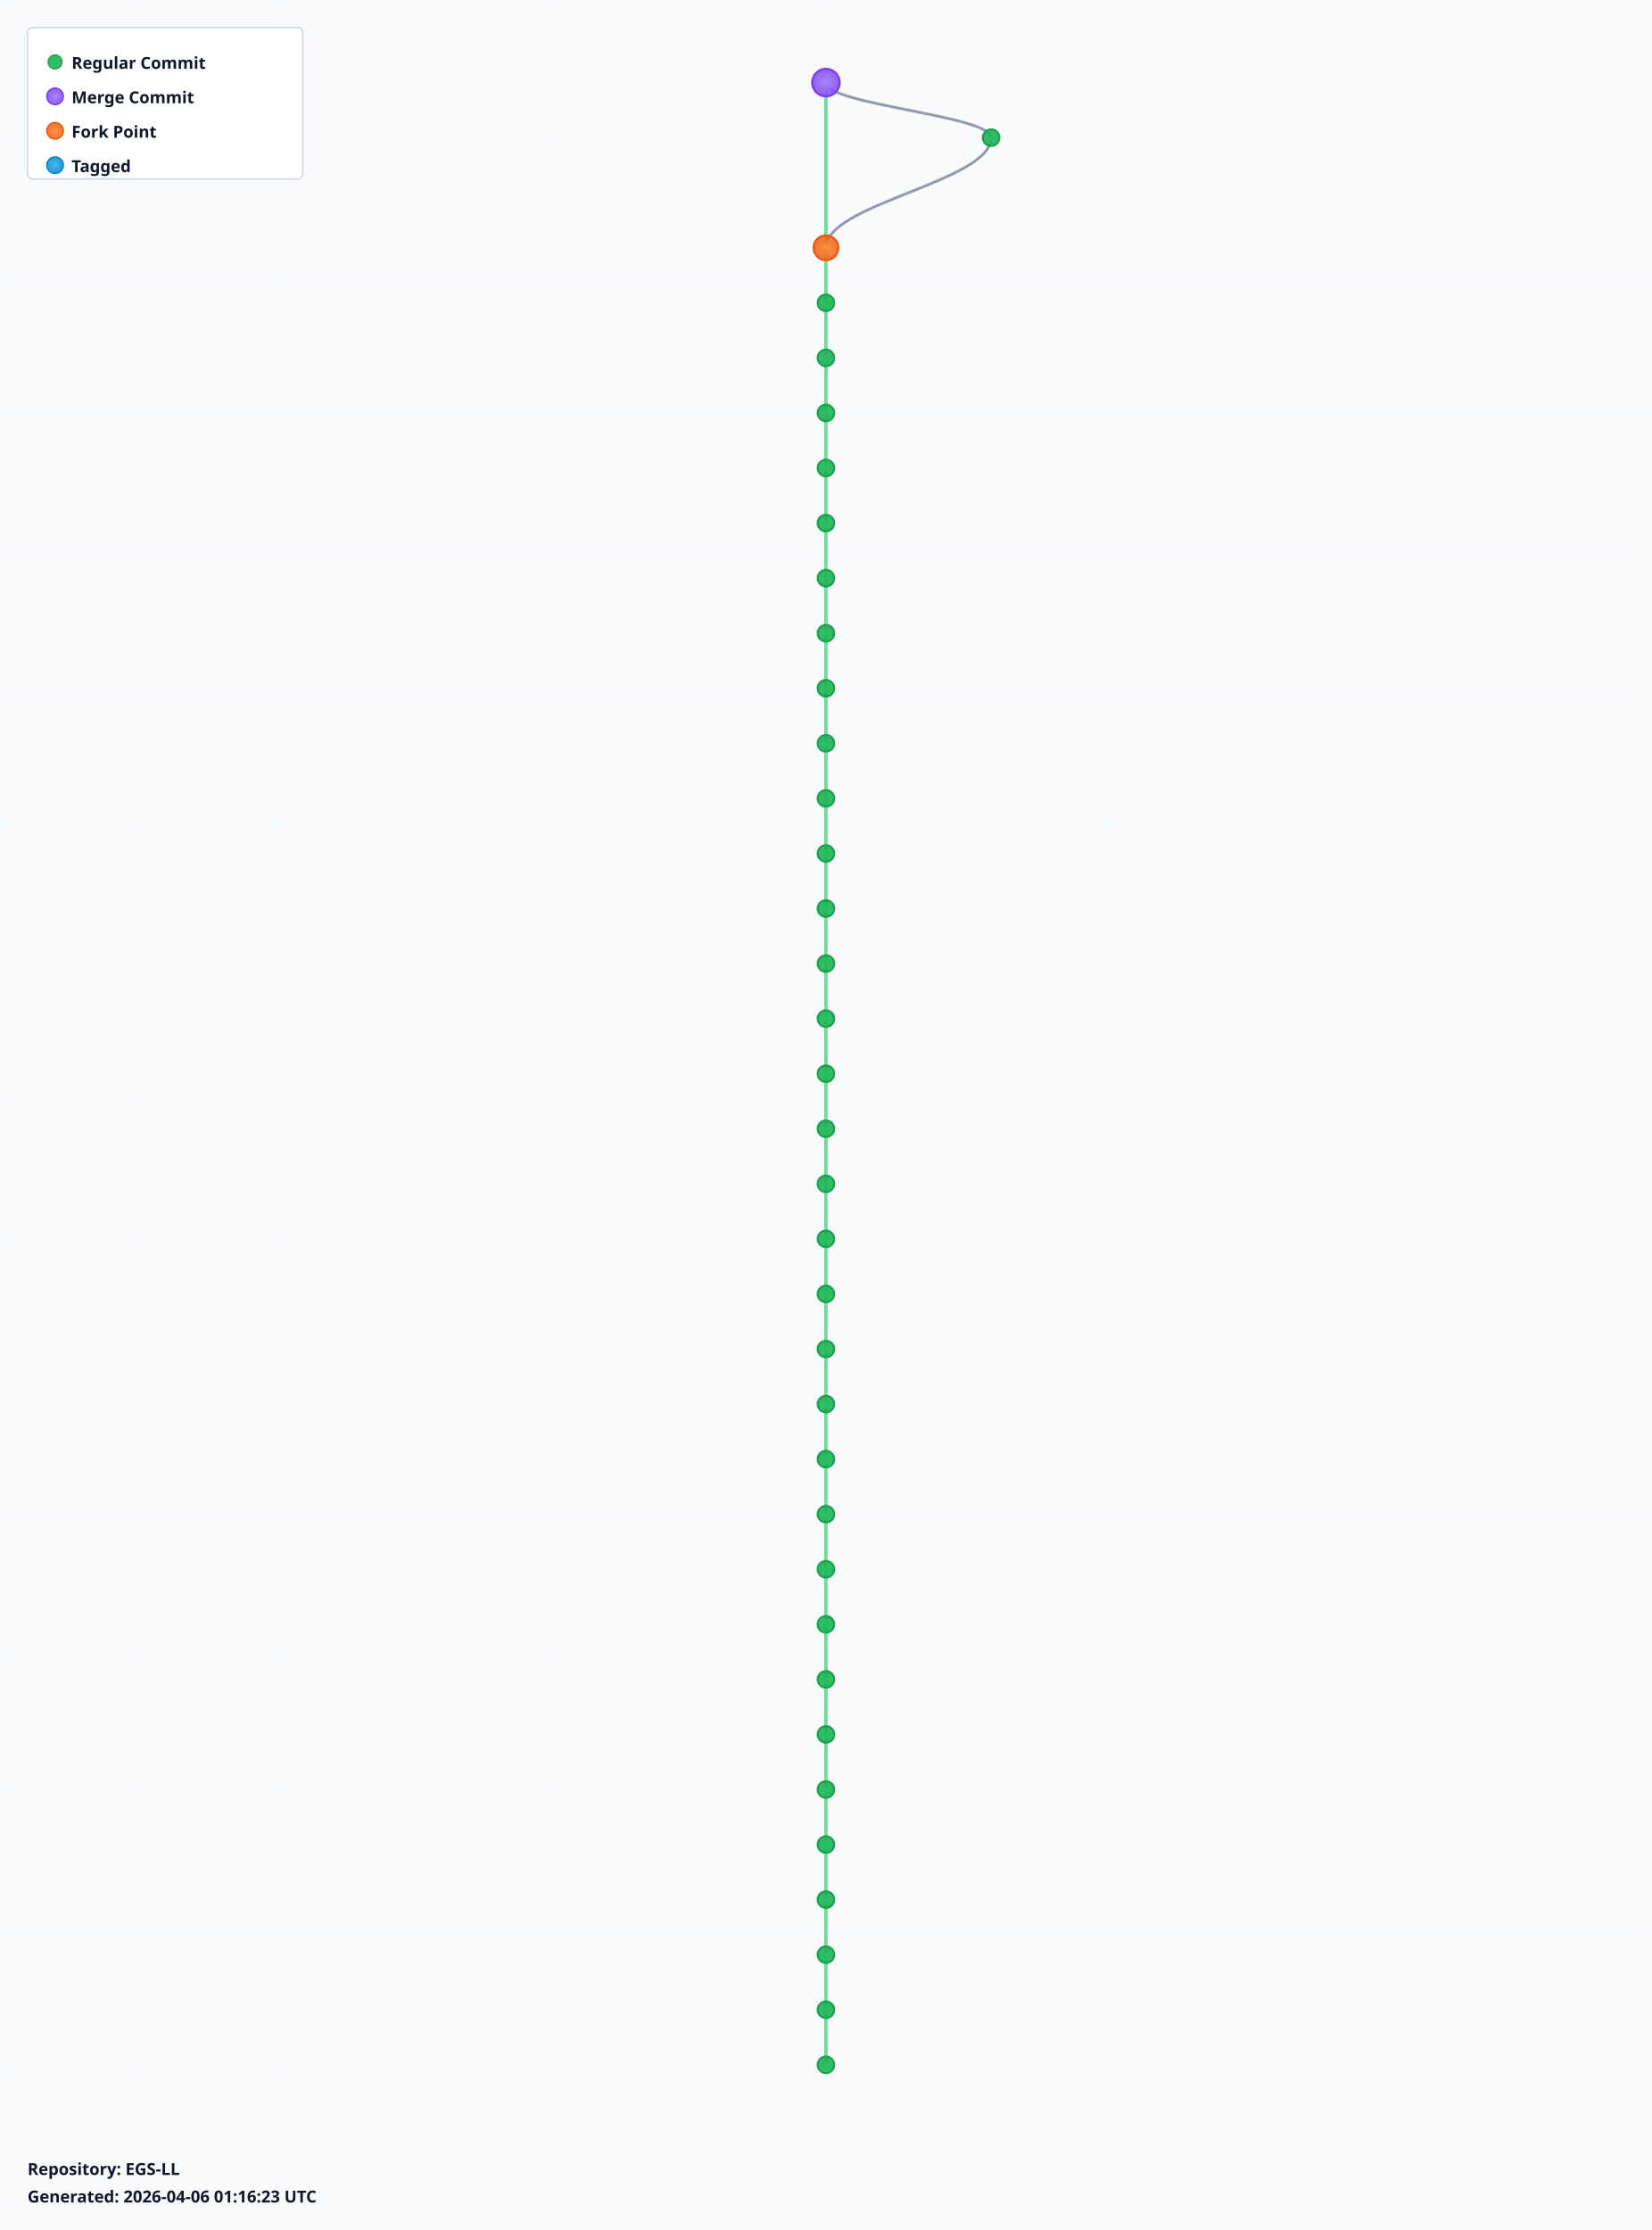
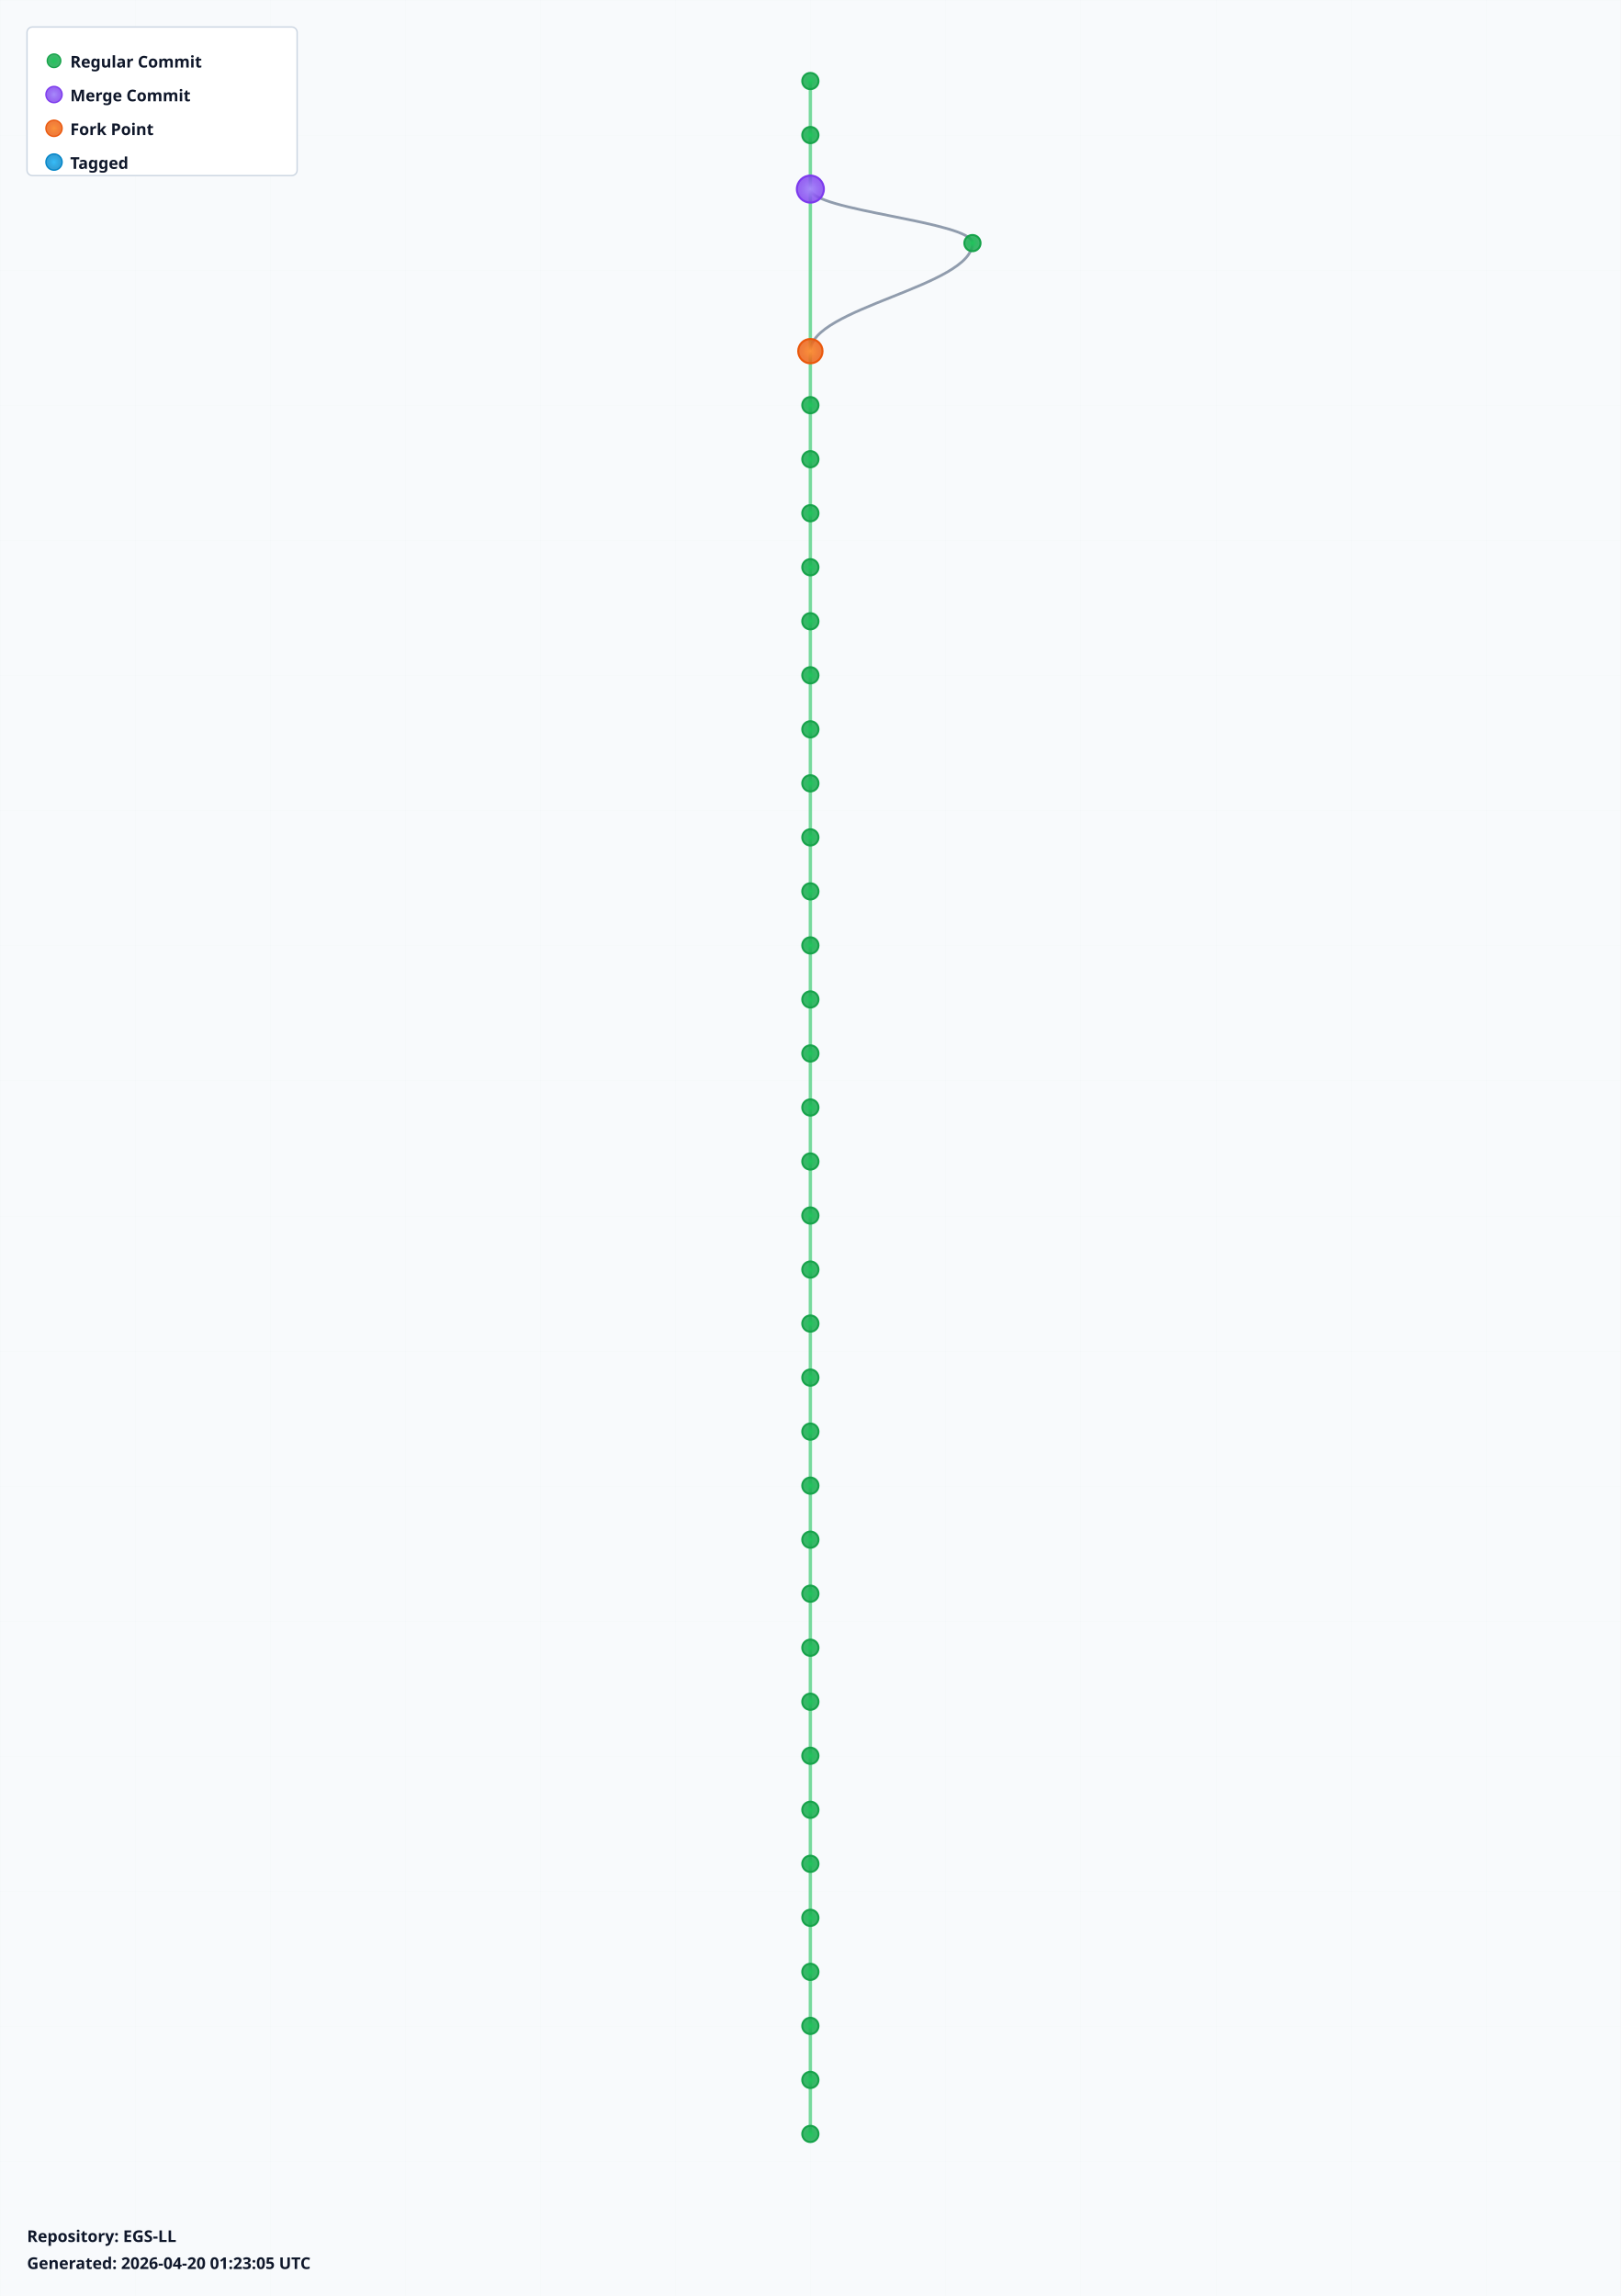
- <svg xmlns="http://www.w3.org/2000/svg" width="1200" height="1620" viewBox="0 0 1200 1620">
+ <svg xmlns="http://www.w3.org/2000/svg" width="1200" height="1700" viewBox="0 0 1200 1700">
  <defs>
    <radialGradient id="leafGradient">
      <stop offset="0%" style="stop-color:#22c55e;stop-opacity:1" />
      <stop offset="100%" style="stop-color:#16a34a;stop-opacity:0.8" />
    </radialGradient>
    <radialGradient id="mergeGradient">
      <stop offset="0%" style="stop-color:#a78bfa;stop-opacity:1" />
      <stop offset="100%" style="stop-color:#7c3aed;stop-opacity:0.8" />
    </radialGradient>
    <radialGradient id="forkGradient">
      <stop offset="0%" style="stop-color:#fb923c;stop-opacity:1" />
      <stop offset="100%" style="stop-color:#ea580c;stop-opacity:0.8" />
    </radialGradient>
    <radialGradient id="tagGradient">
      <stop offset="0%" style="stop-color:#38bdf8;stop-opacity:1" />
      <stop offset="100%" style="stop-color:#0284c7;stop-opacity:0.8" />
    </radialGradient>
    <style>
      .branch-line { stroke: #64748b; stroke-width: 2; fill: none; opacity: 0.7; }
      .trunk-line { stroke: #22c55e; stroke-width: 2.5; fill: none; opacity: 0.6; }
      .commit-leaf { cursor: pointer; }
      .commit-leaf:hover { filter: brightness(1.5); }
      .branch-label { font-family: sans-serif; font-size: 12px; font-weight: bold; fill: #0f172a; }
    </style>
  </defs>
-   <rect width="1200" height="1620" fill="#f8fafc" />
+   <rect width="1200" height="1700" fill="#f8fafc" />
  <defs>
    <pattern id="grid" width="100" height="100" patternUnits="userSpaceOnUse">
      <path d="M 100 0 L 0 0 0 100" fill="none" stroke="#e2e8f0" stroke-width="0.5" opacity="0.3" />
    </pattern>
  </defs>
-   <rect width="1200" height="1620" fill="url(#grid)" />
+   <rect width="1200" height="1700" fill="url(#grid)" />
  <g id="branches">
-     <line class="trunk-line" x1="600" y1="60" x2="600" y2="180" />
-     <path class="branch-line" d="M 600 60 C 600 76, 720 84, 720 100" />
-     <path class="branch-line" d="M 720 100 C 720 132, 600 148, 600 180" />
-     <line class="trunk-line" x1="600" y1="180" x2="600" y2="220" />
-     <line class="trunk-line" x1="600" y1="220" x2="600" y2="260" />
+     <line class="trunk-line" x1="600" y1="60" x2="600" y2="100" />
+     <line class="trunk-line" x1="600" y1="100" x2="600" y2="140" />
+     <line class="trunk-line" x1="600" y1="140" x2="600" y2="260" />
+     <path class="branch-line" d="M 600 140 C 600 156, 720 164, 720 180" />
+     <path class="branch-line" d="M 720 180 C 720 212, 600 228, 600 260" />
    <line class="trunk-line" x1="600" y1="260" x2="600" y2="300" />
    <line class="trunk-line" x1="600" y1="300" x2="600" y2="340" />
    <line class="trunk-line" x1="600" y1="340" x2="600" y2="380" />
    <line class="trunk-line" x1="600" y1="380" x2="600" y2="420" />
    <line class="trunk-line" x1="600" y1="420" x2="600" y2="460" />
    <line class="trunk-line" x1="600" y1="460" x2="600" y2="500" />
    <line class="trunk-line" x1="600" y1="500" x2="600" y2="540" />
    <line class="trunk-line" x1="600" y1="540" x2="600" y2="580" />
    <line class="trunk-line" x1="600" y1="580" x2="600" y2="620" />
    <line class="trunk-line" x1="600" y1="620" x2="600" y2="660" />
    <line class="trunk-line" x1="600" y1="660" x2="600" y2="700" />
    <line class="trunk-line" x1="600" y1="700" x2="600" y2="740" />
    <line class="trunk-line" x1="600" y1="740" x2="600" y2="780" />
    <line class="trunk-line" x1="600" y1="780" x2="600" y2="820" />
    <line class="trunk-line" x1="600" y1="820" x2="600" y2="860" />
    <line class="trunk-line" x1="600" y1="860" x2="600" y2="900" />
    <line class="trunk-line" x1="600" y1="900" x2="600" y2="940" />
    <line class="trunk-line" x1="600" y1="940" x2="600" y2="980" />
    <line class="trunk-line" x1="600" y1="980" x2="600" y2="1020" />
    <line class="trunk-line" x1="600" y1="1020" x2="600" y2="1060" />
    <line class="trunk-line" x1="600" y1="1060" x2="600" y2="1100" />
    <line class="trunk-line" x1="600" y1="1100" x2="600" y2="1140" />
    <line class="trunk-line" x1="600" y1="1140" x2="600" y2="1180" />
    <line class="trunk-line" x1="600" y1="1180" x2="600" y2="1220" />
    <line class="trunk-line" x1="600" y1="1220" x2="600" y2="1260" />
    <line class="trunk-line" x1="600" y1="1260" x2="600" y2="1300" />
    <line class="trunk-line" x1="600" y1="1300" x2="600" y2="1340" />
    <line class="trunk-line" x1="600" y1="1340" x2="600" y2="1380" />
    <line class="trunk-line" x1="600" y1="1380" x2="600" y2="1420" />
    <line class="trunk-line" x1="600" y1="1420" x2="600" y2="1460" />
    <line class="trunk-line" x1="600" y1="1460" x2="600" y2="1500" />
+     <line class="trunk-line" x1="600" y1="1500" x2="600" y2="1540" />
+     <line class="trunk-line" x1="600" y1="1540" x2="600" y2="1580" />
  </g>
  <g id="commits">
-     <circle class="commit-leaf" cx="600" cy="60" r="10" fill="url(#mergeGradient)" stroke="#7c3aed" stroke-width="1.5" />
-     <circle class="commit-leaf" cx="720" cy="100" r="6" fill="url(#leafGradient)" stroke="#16a34a" stroke-width="1.5" />
-     <circle class="commit-leaf" cx="600" cy="180" r="9" fill="url(#forkGradient)" stroke="#ea580c" stroke-width="1.5" />
-     <circle class="commit-leaf" cx="600" cy="220" r="6" fill="url(#leafGradient)" stroke="#16a34a" stroke-width="1.5" />
-     <circle class="commit-leaf" cx="600" cy="260" r="6" fill="url(#leafGradient)" stroke="#16a34a" stroke-width="1.5" />
+     <circle class="commit-leaf" cx="600" cy="60" r="6" fill="url(#leafGradient)" stroke="#16a34a" stroke-width="1.5" />
+     <circle class="commit-leaf" cx="600" cy="100" r="6" fill="url(#leafGradient)" stroke="#16a34a" stroke-width="1.5" />
+     <circle class="commit-leaf" cx="600" cy="140" r="10" fill="url(#mergeGradient)" stroke="#7c3aed" stroke-width="1.5" />
+     <circle class="commit-leaf" cx="720" cy="180" r="6" fill="url(#leafGradient)" stroke="#16a34a" stroke-width="1.5" />
+     <circle class="commit-leaf" cx="600" cy="260" r="9" fill="url(#forkGradient)" stroke="#ea580c" stroke-width="1.5" />
    <circle class="commit-leaf" cx="600" cy="300" r="6" fill="url(#leafGradient)" stroke="#16a34a" stroke-width="1.5" />
    <circle class="commit-leaf" cx="600" cy="340" r="6" fill="url(#leafGradient)" stroke="#16a34a" stroke-width="1.5" />
    <circle class="commit-leaf" cx="600" cy="380" r="6" fill="url(#leafGradient)" stroke="#16a34a" stroke-width="1.5" />
    <circle class="commit-leaf" cx="600" cy="420" r="6" fill="url(#leafGradient)" stroke="#16a34a" stroke-width="1.5" />
    <circle class="commit-leaf" cx="600" cy="460" r="6" fill="url(#leafGradient)" stroke="#16a34a" stroke-width="1.5" />
    <circle class="commit-leaf" cx="600" cy="500" r="6" fill="url(#leafGradient)" stroke="#16a34a" stroke-width="1.5" />
    <circle class="commit-leaf" cx="600" cy="540" r="6" fill="url(#leafGradient)" stroke="#16a34a" stroke-width="1.5" />
    <circle class="commit-leaf" cx="600" cy="580" r="6" fill="url(#leafGradient)" stroke="#16a34a" stroke-width="1.5" />
    <circle class="commit-leaf" cx="600" cy="620" r="6" fill="url(#leafGradient)" stroke="#16a34a" stroke-width="1.5" />
    <circle class="commit-leaf" cx="600" cy="660" r="6" fill="url(#leafGradient)" stroke="#16a34a" stroke-width="1.5" />
    <circle class="commit-leaf" cx="600" cy="700" r="6" fill="url(#leafGradient)" stroke="#16a34a" stroke-width="1.5" />
    <circle class="commit-leaf" cx="600" cy="740" r="6" fill="url(#leafGradient)" stroke="#16a34a" stroke-width="1.5" />
    <circle class="commit-leaf" cx="600" cy="780" r="6" fill="url(#leafGradient)" stroke="#16a34a" stroke-width="1.5" />
    <circle class="commit-leaf" cx="600" cy="820" r="6" fill="url(#leafGradient)" stroke="#16a34a" stroke-width="1.5" />
    <circle class="commit-leaf" cx="600" cy="860" r="6" fill="url(#leafGradient)" stroke="#16a34a" stroke-width="1.5" />
    <circle class="commit-leaf" cx="600" cy="900" r="6" fill="url(#leafGradient)" stroke="#16a34a" stroke-width="1.5" />
    <circle class="commit-leaf" cx="600" cy="940" r="6" fill="url(#leafGradient)" stroke="#16a34a" stroke-width="1.5" />
    <circle class="commit-leaf" cx="600" cy="980" r="6" fill="url(#leafGradient)" stroke="#16a34a" stroke-width="1.5" />
    <circle class="commit-leaf" cx="600" cy="1020" r="6" fill="url(#leafGradient)" stroke="#16a34a" stroke-width="1.5" />
    <circle class="commit-leaf" cx="600" cy="1060" r="6" fill="url(#leafGradient)" stroke="#16a34a" stroke-width="1.5" />
    <circle class="commit-leaf" cx="600" cy="1100" r="6" fill="url(#leafGradient)" stroke="#16a34a" stroke-width="1.5" />
    <circle class="commit-leaf" cx="600" cy="1140" r="6" fill="url(#leafGradient)" stroke="#16a34a" stroke-width="1.5" />
    <circle class="commit-leaf" cx="600" cy="1180" r="6" fill="url(#leafGradient)" stroke="#16a34a" stroke-width="1.5" />
    <circle class="commit-leaf" cx="600" cy="1220" r="6" fill="url(#leafGradient)" stroke="#16a34a" stroke-width="1.5" />
    <circle class="commit-leaf" cx="600" cy="1260" r="6" fill="url(#leafGradient)" stroke="#16a34a" stroke-width="1.5" />
    <circle class="commit-leaf" cx="600" cy="1300" r="6" fill="url(#leafGradient)" stroke="#16a34a" stroke-width="1.5" />
    <circle class="commit-leaf" cx="600" cy="1340" r="6" fill="url(#leafGradient)" stroke="#16a34a" stroke-width="1.5" />
    <circle class="commit-leaf" cx="600" cy="1380" r="6" fill="url(#leafGradient)" stroke="#16a34a" stroke-width="1.5" />
    <circle class="commit-leaf" cx="600" cy="1420" r="6" fill="url(#leafGradient)" stroke="#16a34a" stroke-width="1.5" />
    <circle class="commit-leaf" cx="600" cy="1460" r="6" fill="url(#leafGradient)" stroke="#16a34a" stroke-width="1.5" />
    <circle class="commit-leaf" cx="600" cy="1500" r="6" fill="url(#leafGradient)" stroke="#16a34a" stroke-width="1.5" />
+     <circle class="commit-leaf" cx="600" cy="1540" r="6" fill="url(#leafGradient)" stroke="#16a34a" stroke-width="1.5" />
+     <circle class="commit-leaf" cx="600" cy="1580" r="6" fill="url(#leafGradient)" stroke="#16a34a" stroke-width="1.5" />
  </g>
  <g id="legend" transform="translate(20, 20)">
    <rect width="200" height="110" fill="white" stroke="#cbd5e1" stroke-width="1" rx="4" />
    <circle cx="20" cy="25" r="5" fill="url(#leafGradient)" stroke="#16a34a" />
    <text x="32" y="30" class="branch-label" font-size="12">Regular Commit</text>
    <circle cx="20" cy="50" r="6" fill="url(#mergeGradient)" stroke="#7c3aed" />
    <text x="32" y="55" class="branch-label" font-size="12">Merge Commit</text>
    <circle cx="20" cy="75" r="6" fill="url(#forkGradient)" stroke="#ea580c" />
    <text x="32" y="80" class="branch-label" font-size="12">Fork Point</text>
    <circle cx="20" cy="100" r="6" fill="url(#tagGradient)" stroke="#0284c7" />
    <text x="32" y="105" class="branch-label" font-size="12">Tagged</text>
  </g>
-   <g id="info" transform="translate(20, 1580)">
+   <g id="info" transform="translate(20, 1660)">
    <text x="0" y="0" class="branch-label" font-size="12" fill="#666">
      Repository: EGS-LL
    </text>
    <text x="0" y="20" class="branch-label" font-size="10" fill="#999">
-       Generated: 2026-04-06 01:16:23 UTC
+       Generated: 2026-04-20 01:23:05 UTC
    </text>
  </g>
</svg>
